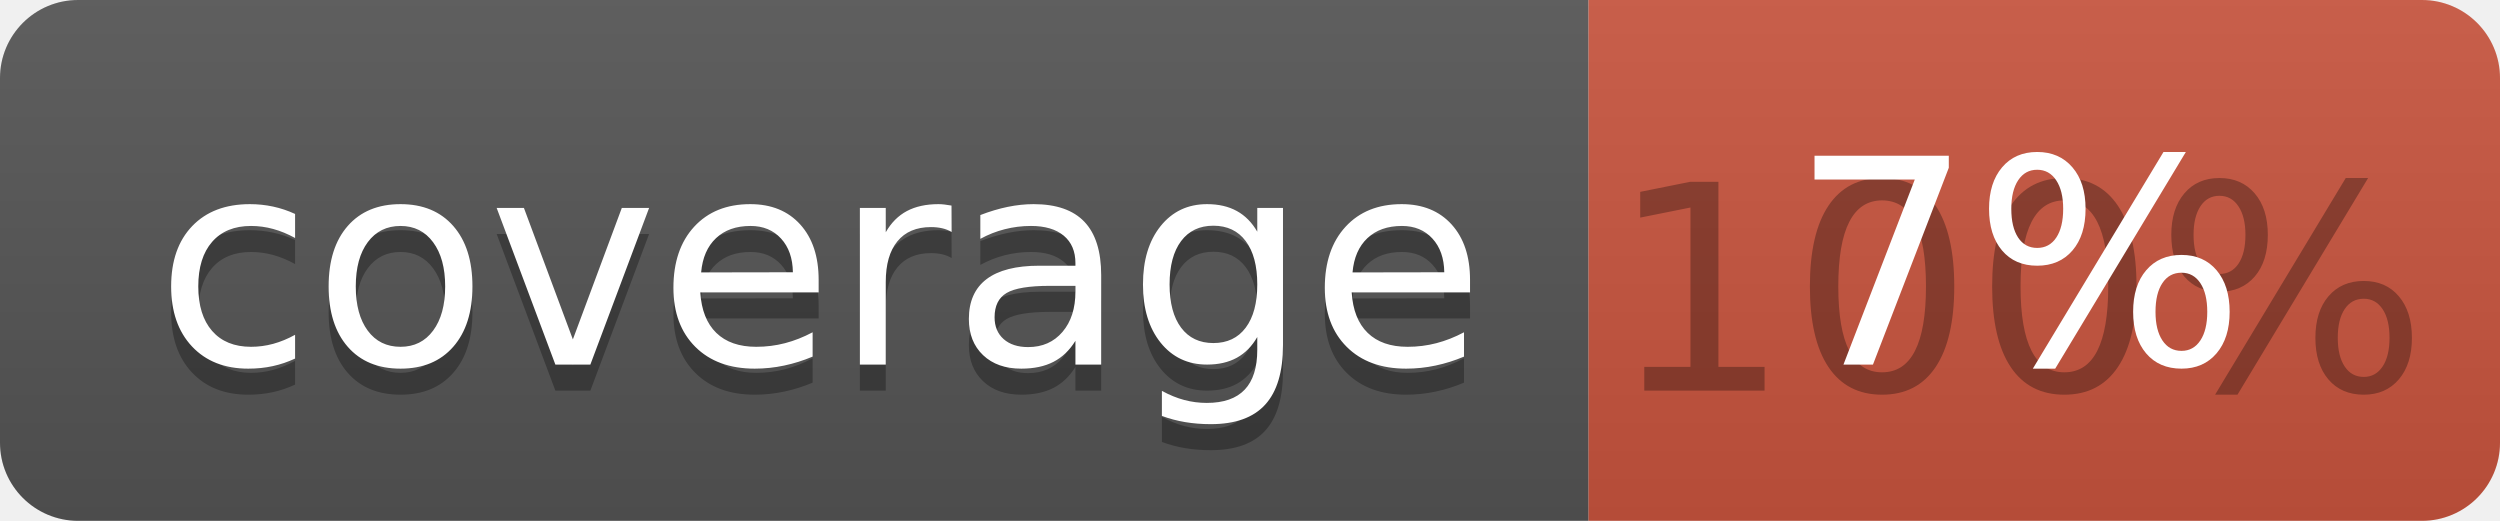
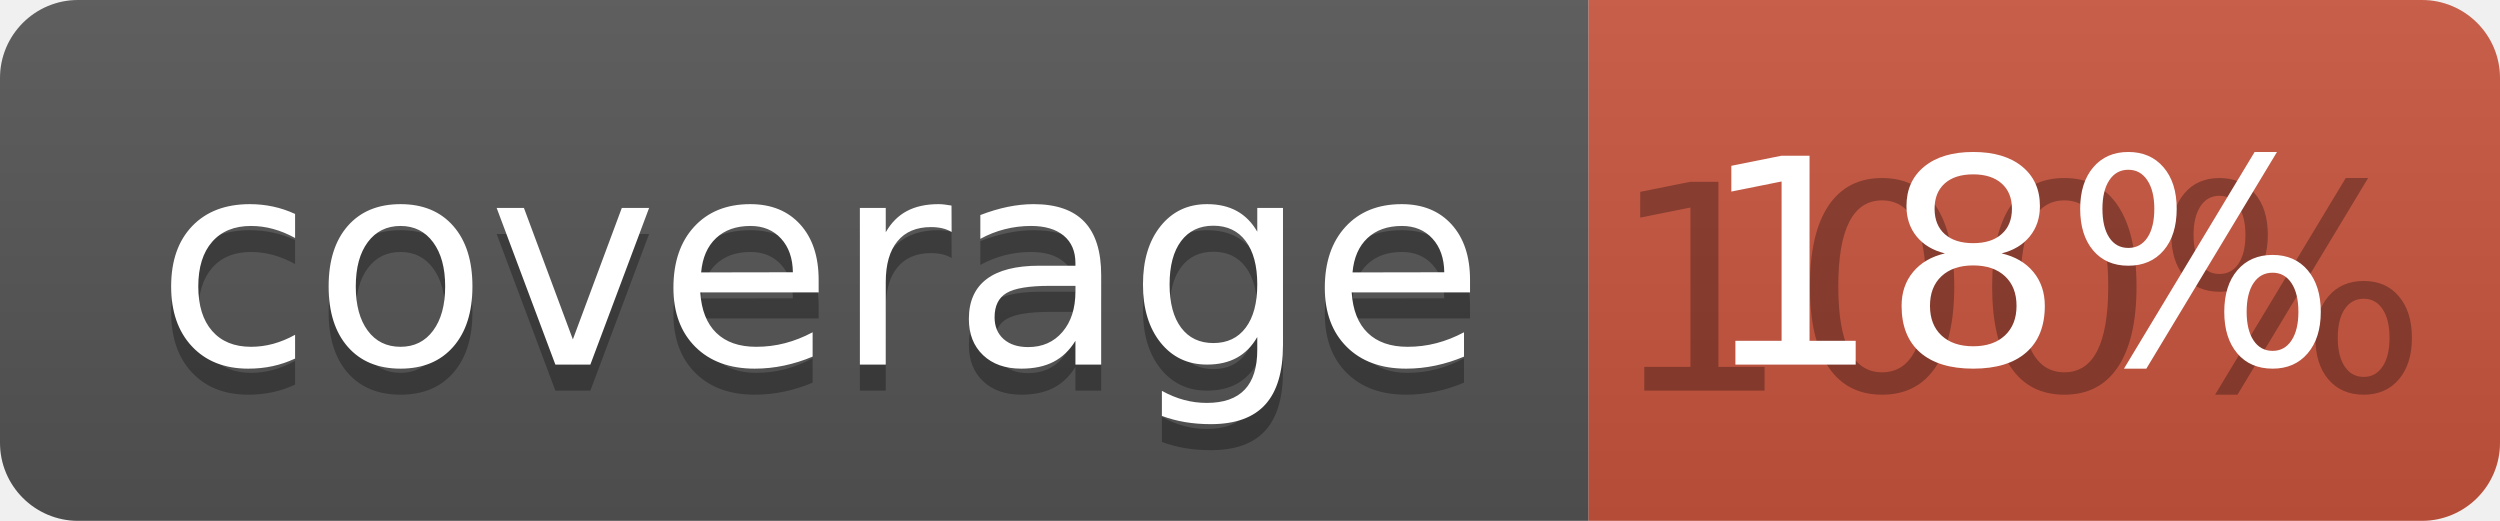
<svg xmlns="http://www.w3.org/2000/svg" width="96" height="20">
  <linearGradient id="b" x2="0" y2="100%">
    <stop offset="0" stop-color="#bbb" stop-opacity=".1" />
    <stop offset="1" stop-opacity=".1" />
  </linearGradient>
  <clipPath id="a">
    <rect width="96" height="20" rx="3" fill="#fff" />
  </clipPath>
  <g clip-path="url(#a)">
    <path fill="#555" d="M0 0h61v20H0z" />
    <path fill="#CA553E" d="M61 0h35v20H61z" />
    <path fill="url(#b)" d="M0 0h96v20H0z" />
  </g>
  <g fill="#fff" text-anchor="middle" font-family="DejaVu Sans,Verdana,Geneva,sans-serif" font-size="110">
    <text x="315" y="150" fill="#010101" fill-opacity=".3" transform="scale(.1)" textLength="510">coverage</text>
    <text x="315" y="140" transform="scale(.1)" textLength="510">coverage</text>
    <text x="775" y="150" fill="#010101" fill-opacity=".3" transform="scale(.1)" textLength="250">100%</text>
-     <text x="775" y="140" transform="scale(.1)" textLength="250">7%</text>
+     <text x="775" y="140" transform="scale(.1)" textLength="250">18%</text>
  </g>
</svg>
